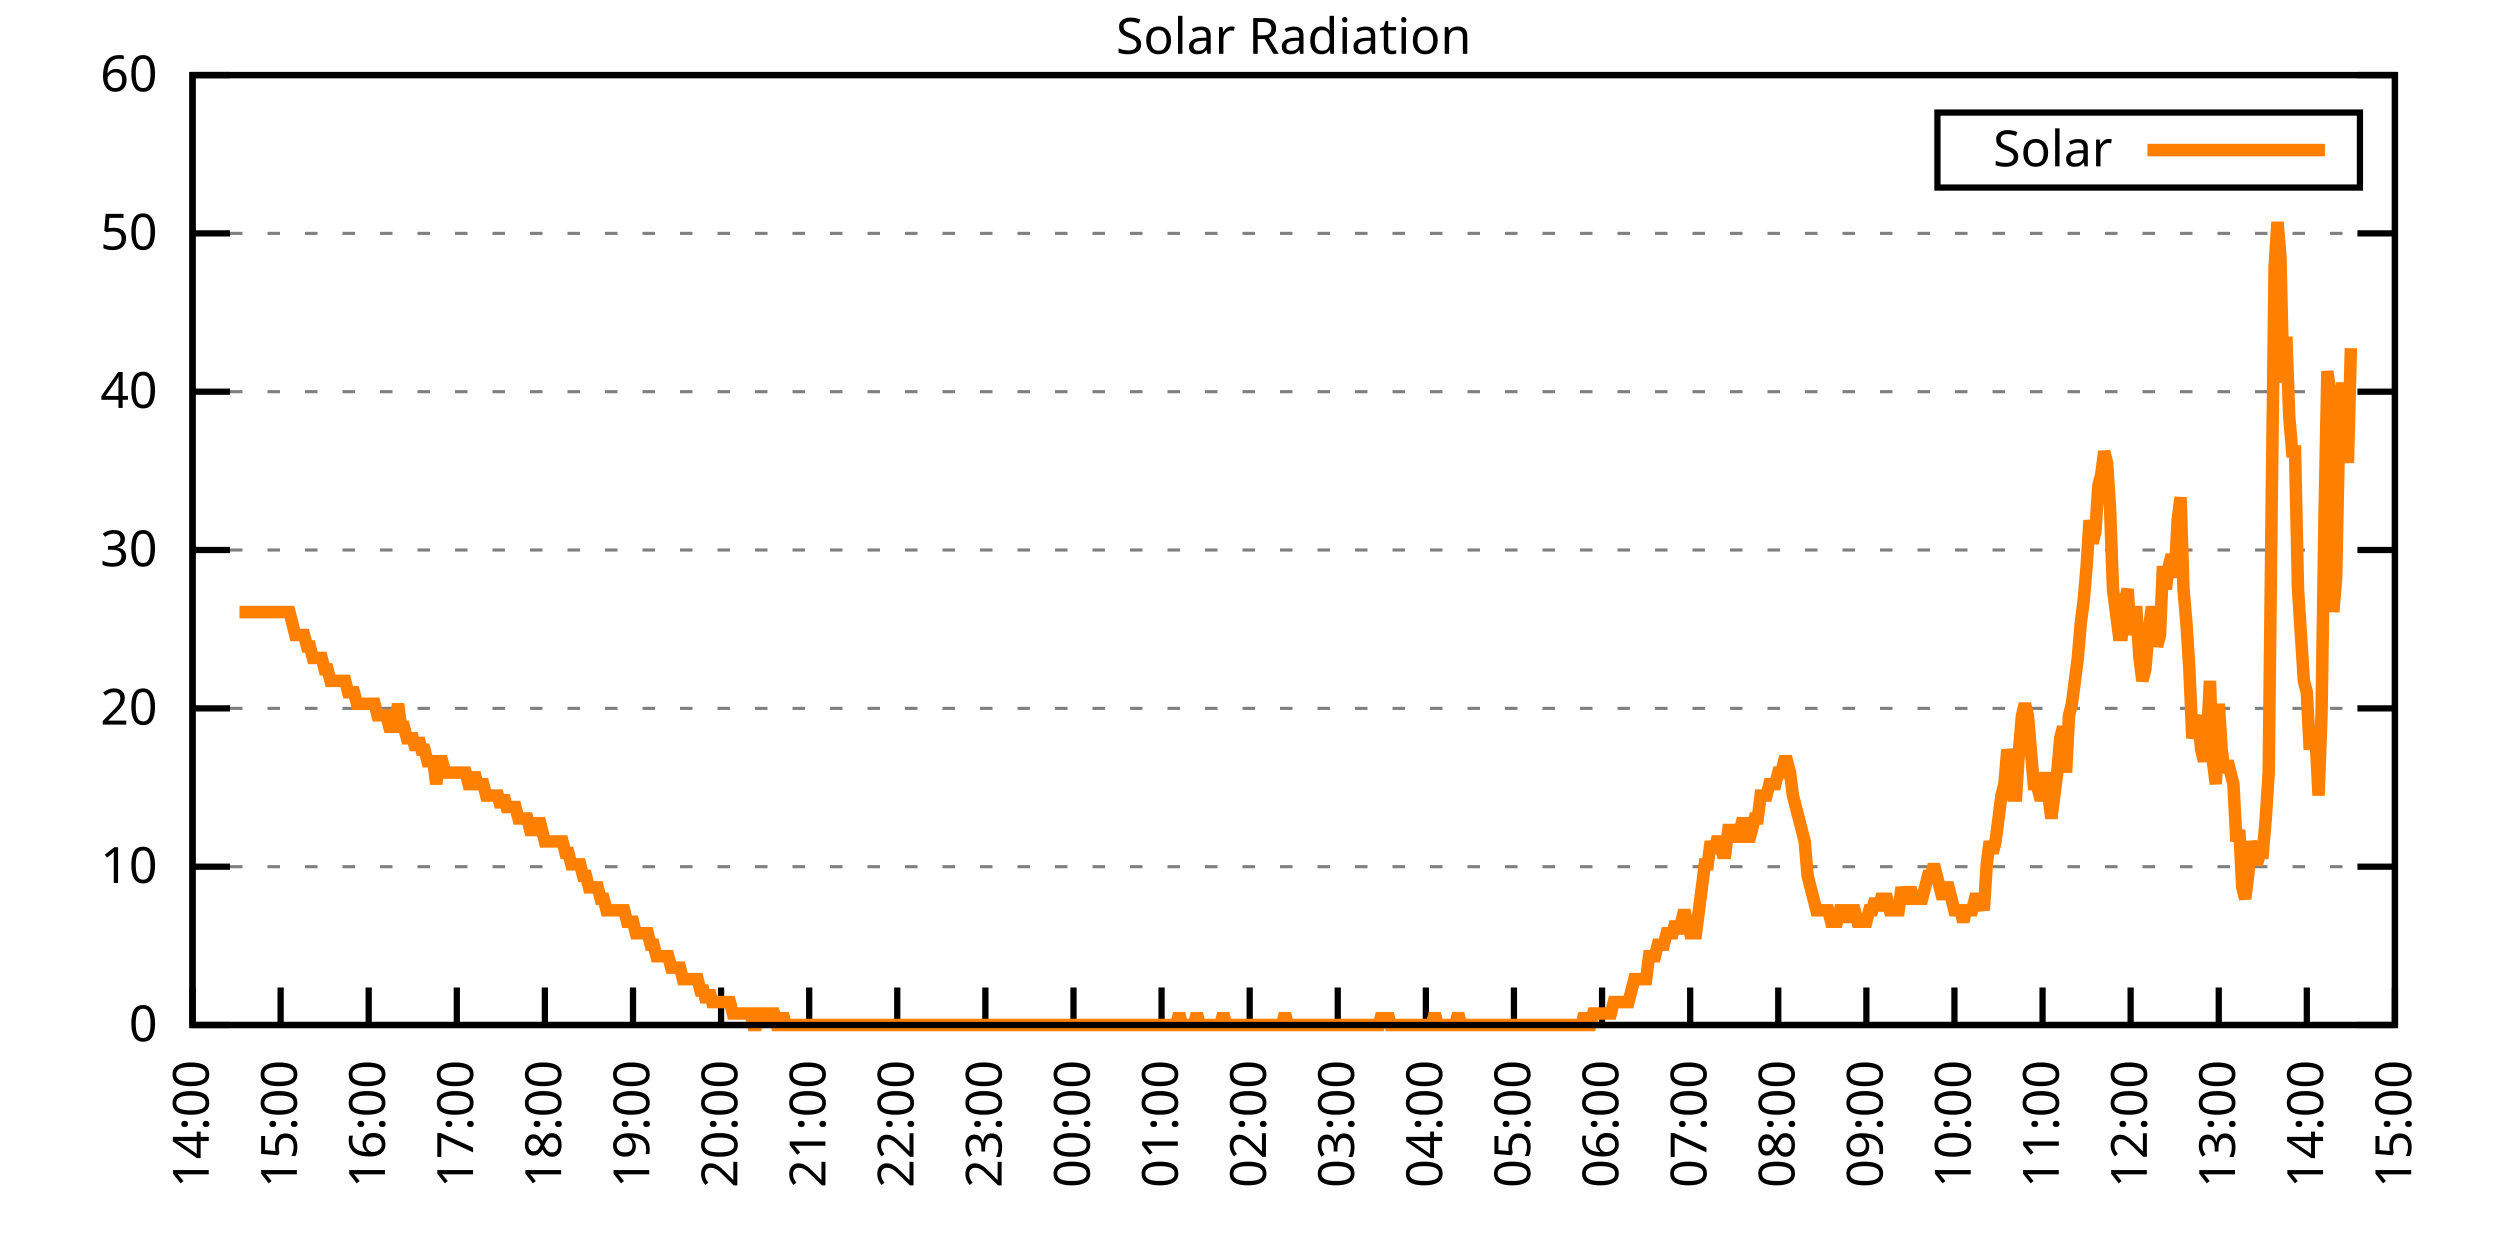
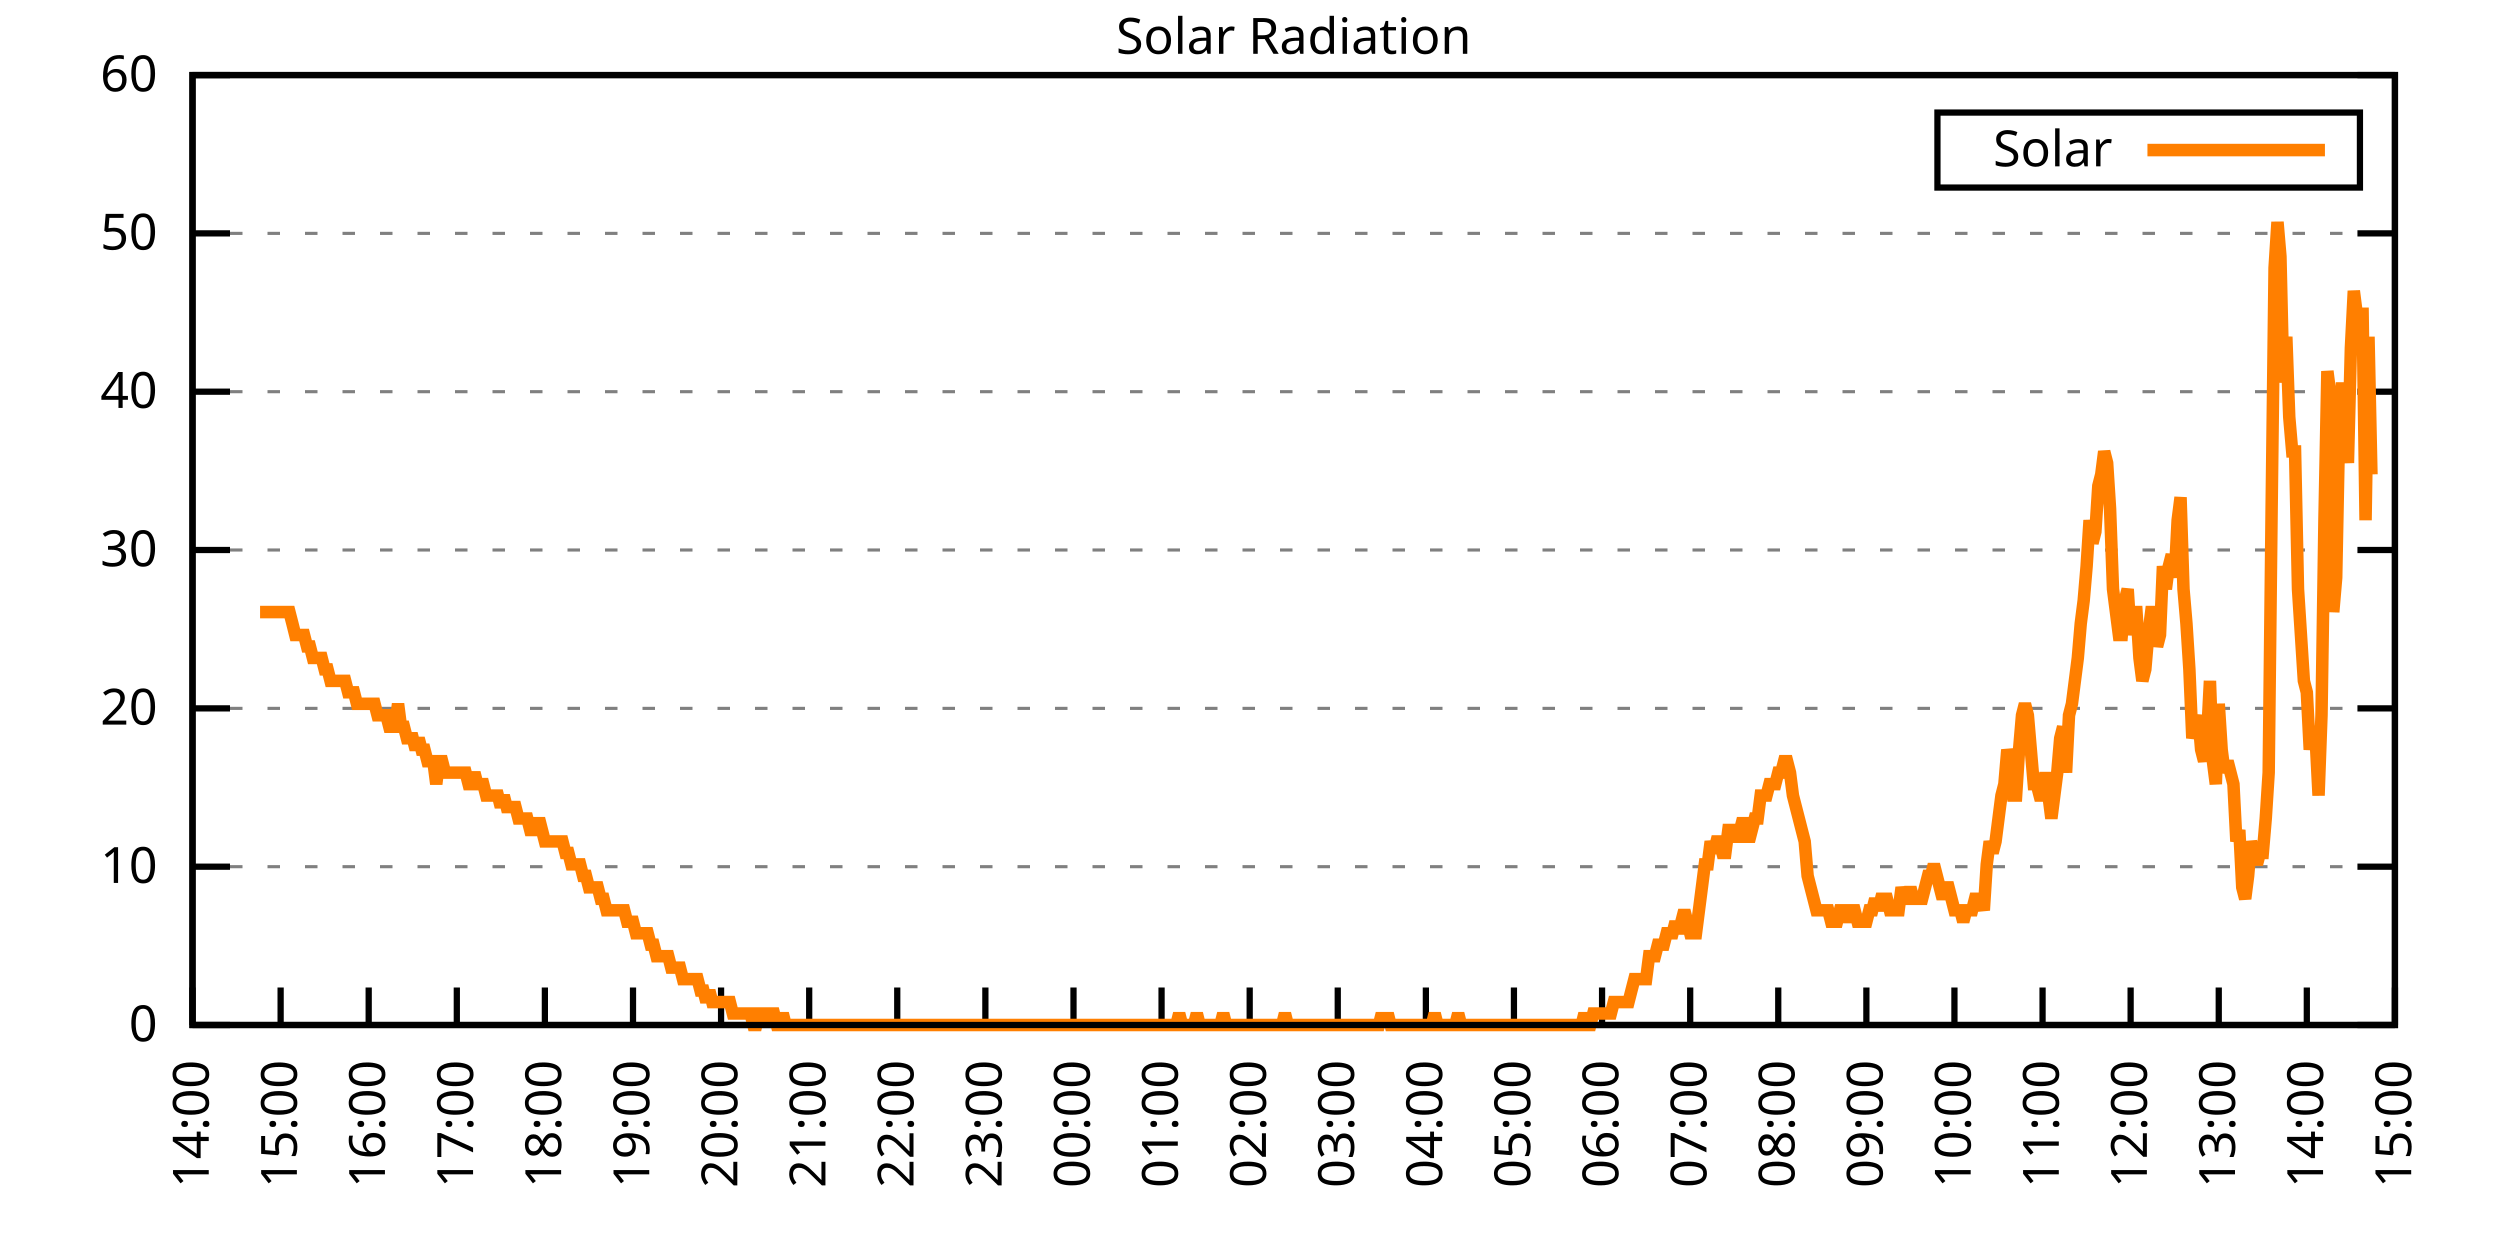
<svg xmlns="http://www.w3.org/2000/svg" xmlns:xlink="http://www.w3.org/1999/xlink" width="400" height="200" viewBox="0 0 400 200">
  <g id="gnuplot_canvas">
    <rect x="0" y="0" width="400" height="200" fill="none" />
    <defs>
      <circle id="gpDot" r="0.5" stroke-width="0.5" stroke="currentColor" />
      <path id="gpPt0" stroke-width="0.333" stroke="currentColor" d="M-1,0 h2 M0,-1 v2" />
      <path id="gpPt1" stroke-width="0.333" stroke="currentColor" d="M-1,-1 L1,1 M1,-1 L-1,1" />
      <path id="gpPt2" stroke-width="0.333" stroke="currentColor" d="M-1,0 L1,0 M0,-1 L0,1 M-1,-1 L1,1 M-1,1 L1,-1" />
      <rect id="gpPt3" stroke-width="0.333" stroke="currentColor" x="-1" y="-1" width="2" height="2" />
      <rect id="gpPt4" stroke-width="0.333" stroke="currentColor" fill="currentColor" x="-1" y="-1" width="2" height="2" />
      <circle id="gpPt5" stroke-width="0.333" stroke="currentColor" cx="0" cy="0" r="1" />
      <use xlink:href="#gpPt5" id="gpPt6" fill="currentColor" stroke="none" />
      <path id="gpPt7" stroke-width="0.333" stroke="currentColor" d="M0,-1.33 L-1.33,0.67 L1.33,0.67 z" />
      <use xlink:href="#gpPt7" id="gpPt8" fill="currentColor" stroke="none" />
      <use xlink:href="#gpPt7" id="gpPt9" stroke="currentColor" transform="rotate(180)" />
      <use xlink:href="#gpPt9" id="gpPt10" fill="currentColor" stroke="none" />
      <use xlink:href="#gpPt3" id="gpPt11" stroke="currentColor" transform="rotate(45)" />
      <use xlink:href="#gpPt11" id="gpPt12" fill="currentColor" stroke="none" />
      <path id="gpPt13" stroke-width="0.333" stroke="currentColor" d="M0,1.330 L1.265,0.411 L0.782,-1.067 L-0.782,-1.076 L-1.265,0.411 z" />
      <use xlink:href="#gpPt13" id="gpPt14" fill="currentColor" stroke="none" />
      <filter id="textbox" filterUnits="objectBoundingBox" x="0" y="0" height="1" width="1">
        <feFlood flood-color="white" flood-opacity="1" result="bgnd" />
        <feComposite in="SourceGraphic" in2="bgnd" operator="atop" />
      </filter>
      <filter id="greybox" filterUnits="objectBoundingBox" x="0" y="0" height="1" width="1">
        <feFlood flood-color="lightgrey" flood-opacity="1" result="grey" />
        <feComposite in="SourceGraphic" in2="grey" operator="atop" />
      </filter>
    </defs>
    <g fill="none" color="white" stroke="currentColor" stroke-width="1.00" stroke-linecap="butt" stroke-linejoin="miter">
</g>
    <g fill="none" color="black" stroke="currentColor" stroke-width="1.00" stroke-linecap="butt" stroke-linejoin="miter">
      <g stroke="none" shape-rendering="crispEdges">
        <polygon fill="rgb(255, 255, 255)" points="30.80,164.00 383.18,164.00 383.18,12.02 30.80,12.02 " />
      </g>
    </g>
    <g fill="none" color="black" stroke="currentColor" stroke-width="1.00" stroke-linecap="butt" stroke-linejoin="miter">
</g>
    <g fill="none" color="black" stroke="black" stroke-width="0.50" stroke-linecap="butt" stroke-linejoin="miter">
</g>
    <g fill="none" color="gray" stroke="currentColor" stroke-width="0.50" stroke-linecap="butt" stroke-linejoin="miter">
      <path stroke="gray" stroke-dasharray="2,4" class="gridline" d="M30.80,164.00 L383.19,164.00  " />
    </g>
    <g fill="none" color="gray" stroke="gray" stroke-width="1.00" stroke-linecap="butt" stroke-linejoin="miter">
</g>
    <g fill="none" color="black" stroke="currentColor" stroke-width="1.00" stroke-linecap="butt" stroke-linejoin="miter">
      <path stroke="black" d="M30.80,164.00 L36.80,164.00 M383.19,164.00 L377.19,164.00  " />
      <g transform="translate(25.20,166.60)" stroke="none" fill="black" font-family="Sans" font-size="8.00" text-anchor="end">
        <text>
          <tspan font-family="Sans"> 0</tspan>
        </text>
      </g>
    </g>
    <g fill="none" color="black" stroke="currentColor" stroke-width="1.00" stroke-linecap="butt" stroke-linejoin="miter">
</g>
    <g fill="none" color="black" stroke="black" stroke-width="0.50" stroke-linecap="butt" stroke-linejoin="miter">
</g>
    <g fill="none" color="gray" stroke="currentColor" stroke-width="0.50" stroke-linecap="butt" stroke-linejoin="miter">
      <path stroke="gray" stroke-dasharray="2,4" class="gridline" d="M30.80,138.67 L383.19,138.67  " />
    </g>
    <g fill="none" color="gray" stroke="gray" stroke-width="1.00" stroke-linecap="butt" stroke-linejoin="miter">
</g>
    <g fill="none" color="black" stroke="currentColor" stroke-width="1.00" stroke-linecap="butt" stroke-linejoin="miter">
      <path stroke="black" d="M30.80,138.67 L36.80,138.67 M383.19,138.67 L377.19,138.67  " />
      <g transform="translate(25.20,141.27)" stroke="none" fill="black" font-family="Sans" font-size="8.00" text-anchor="end">
        <text>
          <tspan font-family="Sans"> 10</tspan>
        </text>
      </g>
    </g>
    <g fill="none" color="black" stroke="currentColor" stroke-width="1.00" stroke-linecap="butt" stroke-linejoin="miter">
</g>
    <g fill="none" color="black" stroke="black" stroke-width="0.50" stroke-linecap="butt" stroke-linejoin="miter">
</g>
    <g fill="none" color="gray" stroke="currentColor" stroke-width="0.50" stroke-linecap="butt" stroke-linejoin="miter">
      <path stroke="gray" stroke-dasharray="2,4" class="gridline" d="M30.80,113.34 L383.19,113.34  " />
    </g>
    <g fill="none" color="gray" stroke="gray" stroke-width="1.00" stroke-linecap="butt" stroke-linejoin="miter">
</g>
    <g fill="none" color="black" stroke="currentColor" stroke-width="1.00" stroke-linecap="butt" stroke-linejoin="miter">
      <path stroke="black" d="M30.80,113.34 L36.80,113.34 M383.19,113.34 L377.19,113.34  " />
      <g transform="translate(25.20,115.94)" stroke="none" fill="black" font-family="Sans" font-size="8.00" text-anchor="end">
        <text>
          <tspan font-family="Sans"> 20</tspan>
        </text>
      </g>
    </g>
    <g fill="none" color="black" stroke="currentColor" stroke-width="1.00" stroke-linecap="butt" stroke-linejoin="miter">
</g>
    <g fill="none" color="black" stroke="black" stroke-width="0.50" stroke-linecap="butt" stroke-linejoin="miter">
</g>
    <g fill="none" color="gray" stroke="currentColor" stroke-width="0.50" stroke-linecap="butt" stroke-linejoin="miter">
      <path stroke="gray" stroke-dasharray="2,4" class="gridline" d="M30.80,88.00 L383.19,88.00  " />
    </g>
    <g fill="none" color="gray" stroke="gray" stroke-width="1.00" stroke-linecap="butt" stroke-linejoin="miter">
</g>
    <g fill="none" color="black" stroke="currentColor" stroke-width="1.00" stroke-linecap="butt" stroke-linejoin="miter">
      <path stroke="black" d="M30.80,88.00 L36.80,88.00 M383.19,88.00 L377.19,88.00  " />
      <g transform="translate(25.20,90.60)" stroke="none" fill="black" font-family="Sans" font-size="8.00" text-anchor="end">
        <text>
          <tspan font-family="Sans"> 30</tspan>
        </text>
      </g>
    </g>
    <g fill="none" color="black" stroke="currentColor" stroke-width="1.00" stroke-linecap="butt" stroke-linejoin="miter">
</g>
    <g fill="none" color="black" stroke="black" stroke-width="0.50" stroke-linecap="butt" stroke-linejoin="miter">
</g>
    <g fill="none" color="gray" stroke="currentColor" stroke-width="0.50" stroke-linecap="butt" stroke-linejoin="miter">
      <path stroke="gray" stroke-dasharray="2,4" class="gridline" d="M30.80,62.67 L383.19,62.67  " />
    </g>
    <g fill="none" color="gray" stroke="gray" stroke-width="1.00" stroke-linecap="butt" stroke-linejoin="miter">
</g>
    <g fill="none" color="black" stroke="currentColor" stroke-width="1.00" stroke-linecap="butt" stroke-linejoin="miter">
      <path stroke="black" d="M30.80,62.67 L36.80,62.67 M383.19,62.67 L377.19,62.67  " />
      <g transform="translate(25.20,65.27)" stroke="none" fill="black" font-family="Sans" font-size="8.00" text-anchor="end">
        <text>
          <tspan font-family="Sans"> 40</tspan>
        </text>
      </g>
    </g>
    <g fill="none" color="black" stroke="currentColor" stroke-width="1.00" stroke-linecap="butt" stroke-linejoin="miter">
</g>
    <g fill="none" color="black" stroke="black" stroke-width="0.50" stroke-linecap="butt" stroke-linejoin="miter">
</g>
    <g fill="none" color="gray" stroke="currentColor" stroke-width="0.50" stroke-linecap="butt" stroke-linejoin="miter">
      <path stroke="gray" stroke-dasharray="2,4" class="gridline" d="M30.80,37.34 L383.19,37.34  " />
    </g>
    <g fill="none" color="gray" stroke="gray" stroke-width="1.00" stroke-linecap="butt" stroke-linejoin="miter">
</g>
    <g fill="none" color="black" stroke="currentColor" stroke-width="1.00" stroke-linecap="butt" stroke-linejoin="miter">
      <path stroke="black" d="M30.80,37.34 L36.80,37.34 M383.19,37.34 L377.19,37.34  " />
      <g transform="translate(25.20,39.94)" stroke="none" fill="black" font-family="Sans" font-size="8.00" text-anchor="end">
        <text>
          <tspan font-family="Sans"> 50</tspan>
        </text>
      </g>
    </g>
    <g fill="none" color="black" stroke="currentColor" stroke-width="1.00" stroke-linecap="butt" stroke-linejoin="miter">
</g>
    <g fill="none" color="black" stroke="black" stroke-width="0.50" stroke-linecap="butt" stroke-linejoin="miter">
</g>
    <g fill="none" color="gray" stroke="currentColor" stroke-width="0.50" stroke-linecap="butt" stroke-linejoin="miter">
      <path stroke="gray" stroke-dasharray="2,4" class="gridline" d="M30.80,12.01 L383.19,12.01  " />
    </g>
    <g fill="none" color="gray" stroke="gray" stroke-width="1.00" stroke-linecap="butt" stroke-linejoin="miter">
</g>
    <g fill="none" color="black" stroke="currentColor" stroke-width="1.00" stroke-linecap="butt" stroke-linejoin="miter">
      <path stroke="black" d="M30.80,12.01 L36.80,12.01 M383.19,12.01 L377.19,12.01  " />
      <g transform="translate(25.20,14.61)" stroke="none" fill="black" font-family="Sans" font-size="8.00" text-anchor="end">
        <text>
          <tspan font-family="Sans"> 60</tspan>
        </text>
      </g>
    </g>
    <g fill="none" color="black" stroke="currentColor" stroke-width="1.00" stroke-linecap="butt" stroke-linejoin="miter">
      <path stroke="black" d="M30.80,164.00 L30.80,158.00  " />
      <g transform="translate(33.40,169.60) rotate(270.00)" stroke="none" fill="black" font-family="Sans" font-size="8.00" text-anchor="end">
        <text>
          <tspan font-family="Sans">14:00</tspan>
        </text>
      </g>
    </g>
    <g fill="none" color="black" stroke="currentColor" stroke-width="1.00" stroke-linecap="butt" stroke-linejoin="miter">
      <path stroke="black" d="M44.90,164.00 L44.90,158.00  " />
      <g transform="translate(47.50,169.60) rotate(270.00)" stroke="none" fill="black" font-family="Sans" font-size="8.00" text-anchor="end">
        <text>
          <tspan font-family="Sans">15:00</tspan>
        </text>
      </g>
    </g>
    <g fill="none" color="black" stroke="currentColor" stroke-width="1.00" stroke-linecap="butt" stroke-linejoin="miter">
      <path stroke="black" d="M58.99,164.00 L58.99,158.00  " />
      <g transform="translate(61.59,169.60) rotate(270.00)" stroke="none" fill="black" font-family="Sans" font-size="8.00" text-anchor="end">
        <text>
          <tspan font-family="Sans">16:00</tspan>
        </text>
      </g>
    </g>
    <g fill="none" color="black" stroke="currentColor" stroke-width="1.00" stroke-linecap="butt" stroke-linejoin="miter">
      <path stroke="black" d="M73.09,164.00 L73.09,158.00  " />
      <g transform="translate(75.69,169.60) rotate(270.00)" stroke="none" fill="black" font-family="Sans" font-size="8.00" text-anchor="end">
        <text>
          <tspan font-family="Sans">17:00</tspan>
        </text>
      </g>
    </g>
    <g fill="none" color="black" stroke="currentColor" stroke-width="1.00" stroke-linecap="butt" stroke-linejoin="miter">
      <path stroke="black" d="M87.18,164.00 L87.18,158.00  " />
      <g transform="translate(89.78,169.60) rotate(270.00)" stroke="none" fill="black" font-family="Sans" font-size="8.00" text-anchor="end">
        <text>
          <tspan font-family="Sans">18:00</tspan>
        </text>
      </g>
    </g>
    <g fill="none" color="black" stroke="currentColor" stroke-width="1.00" stroke-linecap="butt" stroke-linejoin="miter">
      <path stroke="black" d="M101.28,164.00 L101.28,158.00  " />
      <g transform="translate(103.88,169.60) rotate(270.00)" stroke="none" fill="black" font-family="Sans" font-size="8.00" text-anchor="end">
        <text>
          <tspan font-family="Sans">19:00</tspan>
        </text>
      </g>
    </g>
    <g fill="none" color="black" stroke="currentColor" stroke-width="1.00" stroke-linecap="butt" stroke-linejoin="miter">
      <path stroke="black" d="M115.37,164.00 L115.37,158.00  " />
      <g transform="translate(117.97,169.60) rotate(270.00)" stroke="none" fill="black" font-family="Sans" font-size="8.00" text-anchor="end">
        <text>
          <tspan font-family="Sans">20:00</tspan>
        </text>
      </g>
    </g>
    <g fill="none" color="black" stroke="currentColor" stroke-width="1.00" stroke-linecap="butt" stroke-linejoin="miter">
      <path stroke="black" d="M129.47,164.00 L129.47,158.00  " />
      <g transform="translate(132.07,169.60) rotate(270.00)" stroke="none" fill="black" font-family="Sans" font-size="8.00" text-anchor="end">
        <text>
          <tspan font-family="Sans">21:00</tspan>
        </text>
      </g>
    </g>
    <g fill="none" color="black" stroke="currentColor" stroke-width="1.00" stroke-linecap="butt" stroke-linejoin="miter">
      <path stroke="black" d="M143.56,164.00 L143.56,158.00  " />
      <g transform="translate(146.16,169.60) rotate(270.00)" stroke="none" fill="black" font-family="Sans" font-size="8.00" text-anchor="end">
        <text>
          <tspan font-family="Sans">22:00</tspan>
        </text>
      </g>
    </g>
    <g fill="none" color="black" stroke="currentColor" stroke-width="1.00" stroke-linecap="butt" stroke-linejoin="miter">
      <path stroke="black" d="M157.66,164.00 L157.66,158.00  " />
      <g transform="translate(160.26,169.60) rotate(270.00)" stroke="none" fill="black" font-family="Sans" font-size="8.00" text-anchor="end">
        <text>
          <tspan font-family="Sans">23:00</tspan>
        </text>
      </g>
    </g>
    <g fill="none" color="black" stroke="currentColor" stroke-width="1.00" stroke-linecap="butt" stroke-linejoin="miter">
      <path stroke="black" d="M171.76,164.00 L171.76,158.00  " />
      <g transform="translate(174.36,169.60) rotate(270.00)" stroke="none" fill="black" font-family="Sans" font-size="8.00" text-anchor="end">
        <text>
          <tspan font-family="Sans">00:00</tspan>
        </text>
      </g>
    </g>
    <g fill="none" color="black" stroke="currentColor" stroke-width="1.00" stroke-linecap="butt" stroke-linejoin="miter">
      <path stroke="black" d="M185.85,164.00 L185.85,158.00  " />
      <g transform="translate(188.45,169.60) rotate(270.00)" stroke="none" fill="black" font-family="Sans" font-size="8.00" text-anchor="end">
        <text>
          <tspan font-family="Sans">01:00</tspan>
        </text>
      </g>
    </g>
    <g fill="none" color="black" stroke="currentColor" stroke-width="1.00" stroke-linecap="butt" stroke-linejoin="miter">
      <path stroke="black" d="M199.95,164.00 L199.95,158.00  " />
      <g transform="translate(202.55,169.60) rotate(270.00)" stroke="none" fill="black" font-family="Sans" font-size="8.00" text-anchor="end">
        <text>
          <tspan font-family="Sans">02:00</tspan>
        </text>
      </g>
    </g>
    <g fill="none" color="black" stroke="currentColor" stroke-width="1.00" stroke-linecap="butt" stroke-linejoin="miter">
      <path stroke="black" d="M214.04,164.00 L214.04,158.00  " />
      <g transform="translate(216.64,169.60) rotate(270.00)" stroke="none" fill="black" font-family="Sans" font-size="8.00" text-anchor="end">
        <text>
          <tspan font-family="Sans">03:00</tspan>
        </text>
      </g>
    </g>
    <g fill="none" color="black" stroke="currentColor" stroke-width="1.00" stroke-linecap="butt" stroke-linejoin="miter">
      <path stroke="black" d="M228.14,164.00 L228.14,158.00  " />
      <g transform="translate(230.74,169.60) rotate(270.00)" stroke="none" fill="black" font-family="Sans" font-size="8.00" text-anchor="end">
        <text>
          <tspan font-family="Sans">04:00</tspan>
        </text>
      </g>
    </g>
    <g fill="none" color="black" stroke="currentColor" stroke-width="1.00" stroke-linecap="butt" stroke-linejoin="miter">
      <path stroke="black" d="M242.23,164.00 L242.23,158.00  " />
      <g transform="translate(244.83,169.60) rotate(270.00)" stroke="none" fill="black" font-family="Sans" font-size="8.00" text-anchor="end">
        <text>
          <tspan font-family="Sans">05:00</tspan>
        </text>
      </g>
    </g>
    <g fill="none" color="black" stroke="currentColor" stroke-width="1.00" stroke-linecap="butt" stroke-linejoin="miter">
      <path stroke="black" d="M256.33,164.00 L256.33,158.00  " />
      <g transform="translate(258.93,169.60) rotate(270.00)" stroke="none" fill="black" font-family="Sans" font-size="8.00" text-anchor="end">
        <text>
          <tspan font-family="Sans">06:00</tspan>
        </text>
      </g>
    </g>
    <g fill="none" color="black" stroke="currentColor" stroke-width="1.00" stroke-linecap="butt" stroke-linejoin="miter">
      <path stroke="black" d="M270.43,164.00 L270.43,158.00  " />
      <g transform="translate(273.03,169.60) rotate(270.00)" stroke="none" fill="black" font-family="Sans" font-size="8.00" text-anchor="end">
        <text>
          <tspan font-family="Sans">07:00</tspan>
        </text>
      </g>
    </g>
    <g fill="none" color="black" stroke="currentColor" stroke-width="1.00" stroke-linecap="butt" stroke-linejoin="miter">
      <path stroke="black" d="M284.52,164.00 L284.52,158.00  " />
      <g transform="translate(287.12,169.60) rotate(270.00)" stroke="none" fill="black" font-family="Sans" font-size="8.00" text-anchor="end">
        <text>
          <tspan font-family="Sans">08:00</tspan>
        </text>
      </g>
    </g>
    <g fill="none" color="black" stroke="currentColor" stroke-width="1.00" stroke-linecap="butt" stroke-linejoin="miter">
      <path stroke="black" d="M298.62,164.00 L298.62,158.00  " />
      <g transform="translate(301.22,169.60) rotate(270.00)" stroke="none" fill="black" font-family="Sans" font-size="8.00" text-anchor="end">
        <text>
          <tspan font-family="Sans">09:00</tspan>
        </text>
      </g>
    </g>
    <g fill="none" color="black" stroke="currentColor" stroke-width="1.00" stroke-linecap="butt" stroke-linejoin="miter">
      <path stroke="black" d="M312.71,164.00 L312.71,158.00  " />
      <g transform="translate(315.31,169.60) rotate(270.00)" stroke="none" fill="black" font-family="Sans" font-size="8.00" text-anchor="end">
        <text>
          <tspan font-family="Sans">10:00</tspan>
        </text>
      </g>
    </g>
    <g fill="none" color="black" stroke="currentColor" stroke-width="1.00" stroke-linecap="butt" stroke-linejoin="miter">
      <path stroke="black" d="M326.81,164.00 L326.81,158.00  " />
      <g transform="translate(329.41,169.60) rotate(270.00)" stroke="none" fill="black" font-family="Sans" font-size="8.00" text-anchor="end">
        <text>
          <tspan font-family="Sans">11:00</tspan>
        </text>
      </g>
    </g>
    <g fill="none" color="black" stroke="currentColor" stroke-width="1.00" stroke-linecap="butt" stroke-linejoin="miter">
      <path stroke="black" d="M340.90,164.00 L340.90,158.00  " />
      <g transform="translate(343.50,169.60) rotate(270.00)" stroke="none" fill="black" font-family="Sans" font-size="8.00" text-anchor="end">
        <text>
          <tspan font-family="Sans">12:00</tspan>
        </text>
      </g>
    </g>
    <g fill="none" color="black" stroke="currentColor" stroke-width="1.00" stroke-linecap="butt" stroke-linejoin="miter">
      <path stroke="black" d="M355.00,164.00 L355.00,158.00  " />
      <g transform="translate(357.60,169.60) rotate(270.00)" stroke="none" fill="black" font-family="Sans" font-size="8.00" text-anchor="end">
        <text>
          <tspan font-family="Sans">13:00</tspan>
        </text>
      </g>
    </g>
    <g fill="none" color="black" stroke="currentColor" stroke-width="1.00" stroke-linecap="butt" stroke-linejoin="miter">
      <path stroke="black" d="M369.09,164.00 L369.09,158.00  " />
      <g transform="translate(371.69,169.60) rotate(270.00)" stroke="none" fill="black" font-family="Sans" font-size="8.00" text-anchor="end">
        <text>
          <tspan font-family="Sans">14:00</tspan>
        </text>
      </g>
    </g>
    <g fill="none" color="black" stroke="currentColor" stroke-width="1.00" stroke-linecap="butt" stroke-linejoin="miter">
      <path stroke="black" d="M383.19,164.00 L383.19,158.00  " />
      <g transform="translate(385.79,169.60) rotate(270.00)" stroke="none" fill="black" font-family="Sans" font-size="8.00" text-anchor="end">
        <text>
          <tspan font-family="Sans">15:00</tspan>
        </text>
      </g>
    </g>
    <g fill="none" color="black" stroke="currentColor" stroke-width="1.00" stroke-linecap="butt" stroke-linejoin="miter">
</g>
    <g fill="none" color="black" stroke="currentColor" stroke-width="1.00" stroke-linecap="butt" stroke-linejoin="miter">
      <path stroke="black" d="M30.80,12.01 L30.80,164.00 L383.19,164.00 L383.19,12.01 L30.80,12.01 Z  " />
    </g>
    <g fill="none" color="black" stroke="currentColor" stroke-width="1.00" stroke-linecap="butt" stroke-linejoin="miter">
</g>
    <g fill="none" color="black" stroke="currentColor" stroke-width="1.00" stroke-linecap="butt" stroke-linejoin="miter">
      <path stroke="black" d="M309.99,30.01 L309.99,18.01 L377.59,18.01 L377.59,30.01 L309.99,30.01 Z  " />
    </g>
    <g id="Solar_Radiation_plot_1">
      <g fill="none" color="white" stroke="black" stroke-width="2.00" stroke-linecap="butt" stroke-linejoin="miter">
</g>
      <g fill="none" color="black" stroke="currentColor" stroke-width="2.00" stroke-linecap="butt" stroke-linejoin="miter">
        <g transform="translate(337.99,26.61)" stroke="none" fill="black" font-family="Sans" font-size="8.00" text-anchor="end">
          <text>
            <tspan font-family="Sans">Solar</tspan>
          </text>
        </g>
      </g>
      <g fill="none" color="black" stroke="currentColor" stroke-width="2.00" stroke-linecap="butt" stroke-linejoin="miter">
-         <path stroke="rgb(255, 127,   0)" d="M343.59,24.01 L371.99,24.01 M38.32,97.93 L38.79,97.93 L39.26,97.93 L39.73,97.93 L40.20,97.93 L40.67,97.93   L41.14,97.93 L41.61,97.93 L42.08,97.93 L42.55,97.93 L43.02,97.93 L43.49,97.93 L43.96,97.93 L44.43,97.93   L44.90,97.93 L45.37,97.93 L45.84,97.93 L46.31,97.93 L46.78,99.76 L47.24,101.60 L47.71,101.60 L48.18,101.60   L48.65,101.60 L49.12,103.43 L49.59,103.43 L50.06,105.27 L50.53,105.27 L51.00,105.27 L51.47,105.27 L51.94,107.10   L52.41,107.10 L52.88,108.94 L53.35,108.94 L53.82,108.94 L54.29,108.94 L54.76,108.94 L55.23,108.94 L55.70,110.77   L56.17,110.77 L56.64,110.77 L57.11,112.61 L57.58,112.61 L58.05,112.61 L58.52,112.61 L58.99,112.61 L59.46,112.61   L59.93,112.61 L60.40,114.44 L60.87,114.44 L61.34,114.44 L61.81,114.44 L62.28,116.28 L62.75,116.28 L63.22,116.28   L63.69,112.61 L64.16,116.28 L64.63,116.28 L65.10,118.12 L65.57,118.12 L66.04,118.12 L66.51,119.95 L66.98,118.12   L67.45,119.95 L67.92,119.95 L68.39,121.79 L68.86,121.79 L69.33,121.79 L69.80,125.46 L70.27,121.79 L70.74,121.79   L71.21,123.62 L71.68,123.62 L72.15,123.62 L72.62,123.62 L73.09,123.62 L73.56,123.62 L74.03,123.62 L74.50,123.62   L74.97,125.46 L75.44,125.46 L75.91,123.62 L76.38,125.46 L76.85,125.46 L77.32,125.46 L77.79,127.29 L78.26,127.29   L78.73,127.29 L79.19,127.29 L79.66,127.29 L80.13,129.13 L80.60,127.29 L81.07,129.13 L81.54,129.13 L82.01,129.13   L82.48,129.13 L82.95,130.96 L83.42,130.96 L83.89,130.96 L84.36,130.96 L84.83,132.80 L85.30,132.80 L85.77,132.80   L86.24,130.96 L86.71,132.80 L87.18,134.63 L87.65,134.63 L88.12,134.63 L88.59,134.63 L89.06,134.63 L89.53,134.63   L90.00,134.63 L90.47,136.47 L90.94,136.47 L91.41,138.30 L91.88,138.30 L92.35,138.30 L92.82,138.30 L93.29,140.14   L93.76,140.14 L94.23,141.98 L94.70,141.98 L95.17,141.98 L95.64,141.98 L96.11,143.81 L96.58,143.81 L97.05,145.65   L97.52,145.65 L97.99,145.65 L98.46,145.65 L98.93,145.65 L99.40,145.65 L99.87,145.65 L100.34,147.48 L100.81,147.48   L101.28,147.48 L101.75,149.32 L102.22,149.32 L102.69,149.32 L103.16,149.32 L103.63,149.32 L104.10,151.15 L104.57,151.15   L105.04,152.99 L105.51,152.99 L105.98,152.99 L106.45,152.99 L106.92,152.99 L107.39,154.82 L107.86,154.82 L108.33,154.82   L108.80,154.82 L109.27,156.66 L109.74,156.66 L110.21,156.66 L110.68,156.66 L111.14,156.66 L111.61,156.66 L112.08,158.49   L112.55,158.49 L113.02,160.33 L113.49,158.49 L113.96,160.33 L114.43,160.33 L114.90,160.33 L115.37,160.33 L115.84,160.33   L116.31,160.33 L116.78,160.33 L117.25,162.16 L117.72,162.16 L118.19,162.16 L118.66,162.16 L119.13,162.16 L119.60,162.16   L120.07,162.16 L120.54,164.00 L121.01,164.00 L121.48,162.16 L121.95,162.16 L122.42,162.16 L122.89,164.00 L123.36,162.16   L123.83,162.16 L124.30,164.00 L124.77,164.00 L125.24,162.16 L125.71,164.00 L126.18,164.00 L126.65,164.00 L127.12,164.00   L127.59,164.00 L128.06,164.00 L128.53,164.00 L129.00,164.00 L129.47,164.00 L129.94,164.00 L130.41,164.00 L130.88,164.00   L131.35,164.00 L131.82,164.00 L132.29,164.00 L132.76,164.00 L133.23,164.00 L133.70,164.00 L134.17,164.00 L134.64,164.00   L135.11,164.00 L135.58,164.00 L136.05,164.00 L136.52,164.00 L136.99,164.00 L137.46,164.00 L137.93,164.00 L138.40,164.00   L138.87,164.00 L139.34,164.00 L139.81,164.00 L140.28,164.00 L140.75,164.00 L141.22,164.00 L141.69,164.00 L142.16,164.00   L142.63,164.00 L143.09,164.00 L143.56,164.00 L144.03,164.00 L144.50,164.00 L144.97,164.00 L145.44,164.00 L145.91,164.00   L146.38,164.00 L146.85,164.00 L147.32,164.00 L147.79,164.00 L148.26,164.00 L148.73,164.00 L149.20,164.00 L149.67,164.00   L150.14,164.00 L150.61,164.00 L151.08,164.00 L151.55,164.00 L152.02,164.00 L152.49,164.00 L152.96,164.00 L153.43,164.00   L153.90,164.00 L154.37,164.00 L154.84,164.00 L155.31,164.00 L155.78,164.00 L156.25,164.00 L156.72,164.00 L157.19,164.00   L157.66,164.00 L158.13,164.00 L158.60,164.00 L159.07,164.00 L159.54,164.00 L160.01,164.00 L160.48,164.00 L160.95,164.00   L161.42,164.00 L161.89,164.00 L162.36,164.00 L162.83,164.00 L163.30,164.00 L163.77,164.00 L164.24,164.00 L164.71,164.00   L165.18,164.00 L165.65,164.00 L166.12,164.00 L166.59,164.00 L167.06,164.00 L167.53,164.00 L168.00,164.00 L168.47,164.00   L168.94,164.00 L169.41,164.00 L169.88,164.00 L170.35,164.00 L170.82,164.00 L171.29,164.00 L171.76,164.00 L172.23,164.00   L172.70,164.00 L173.17,164.00 L173.64,164.00 L174.11,164.00 L174.58,164.00 L175.04,164.00 L175.51,164.00 L175.98,164.00   L176.45,164.00 L176.92,164.00 L177.39,164.00 L177.86,164.00 L178.33,164.00 L178.80,164.00 L179.27,164.00 L179.74,164.00   L180.21,164.00 L180.68,164.00 L181.15,164.00 L181.62,164.00 L182.09,164.00 L182.56,164.00 L183.03,164.00 L183.50,164.00   L183.97,164.00 L184.44,164.00 L184.91,164.00 L185.38,164.00 L185.85,164.00 L186.32,164.00 L186.79,164.00 L187.26,164.00   L187.73,164.00 L188.20,164.00 L188.67,162.16 L189.14,164.00 L189.61,164.00 L190.08,164.00 L190.55,164.00 L191.02,164.00   L191.49,162.16 L191.96,164.00 L192.43,164.00 L192.90,164.00 L193.37,164.00 L193.84,164.00 L194.31,164.00 L194.78,164.00   L195.25,164.00 L195.72,162.16 L196.19,164.00 L196.66,164.00 L197.13,164.00 L197.60,164.00 L198.07,164.00 L198.54,164.00   L199.01,164.00 L199.48,164.00 L199.95,164.00 L200.42,164.00 L200.89,164.00 L201.36,164.00 L201.83,164.00 L202.30,164.00   L202.77,164.00 L203.24,164.00 L203.71,164.00 L204.18,164.00 L204.65,164.00 L205.12,164.00 L205.59,162.16 L206.06,164.00   L206.53,164.00 L207.00,164.00 L207.46,164.00 L207.93,164.00 L208.40,164.00 L208.87,164.00 L209.34,164.00 L209.81,164.00   L210.28,164.00 L210.75,164.00 L211.22,164.00 L211.69,164.00 L212.16,164.00 L212.63,164.00 L213.10,164.00 L213.57,164.00   L214.04,164.00 L214.51,164.00 L214.98,164.00 L215.45,164.00 L215.92,164.00 L216.39,164.00 L216.86,164.00 L217.33,164.00   L217.80,164.00 L218.27,164.00 L218.74,164.00 L219.21,164.00 L219.68,164.00 L220.15,164.00 L220.62,164.00 L221.09,162.16   L221.56,164.00 L222.03,162.16 L222.50,164.00 L222.97,164.00 L223.44,164.00 L223.91,164.00 L224.38,164.00 L224.85,164.00   L225.32,164.00 L225.79,164.00 L226.26,164.00 L226.73,164.00 L227.20,164.00 L227.67,164.00 L228.14,164.00 L228.61,164.00   L229.08,164.00 L229.55,162.16 L230.02,164.00 L230.49,164.00 L230.96,164.00 L231.43,164.00 L231.90,164.00 L232.37,164.00   L232.84,164.00 L233.31,162.16 L233.78,164.00 L234.25,164.00 L234.72,164.00 L235.19,164.00 L235.66,164.00 L236.13,164.00   L236.60,164.00 L237.07,164.00 L237.54,164.00 L238.01,164.00 L238.48,164.00 L238.95,164.00 L239.41,164.00 L239.88,164.00   L240.35,164.00 L240.82,164.00 L241.29,164.00 L241.76,164.00 L242.23,164.00 L242.70,164.00 L243.17,164.00 L243.64,164.00   L244.11,164.00 L244.58,164.00 L245.05,164.00 L245.52,164.00 L245.99,164.00 L246.46,164.00 L246.93,164.00 L247.40,164.00   L247.87,164.00 L248.34,164.00 L248.81,164.00 L249.28,164.00 L249.75,164.00 L250.22,164.00 L250.69,164.00 L251.16,164.00   L251.63,164.00 L252.10,164.00 L252.57,164.00 L253.04,164.00 L253.51,162.16 L253.98,164.00 L254.45,164.00 L254.92,162.16   L255.39,162.16 L255.86,162.16 L256.33,162.16 L256.80,162.16 L257.27,162.16 L257.74,162.16 L258.21,160.33 L258.68,160.33   L259.15,160.33 L259.62,160.33 L260.09,160.33 L260.56,160.33 L261.03,158.49 L261.50,156.66 L261.97,156.66 L262.44,156.66   L262.91,156.66 L263.38,156.66 L263.85,152.99 L264.32,152.99 L264.79,152.99 L265.26,151.15 L265.73,151.15 L266.20,151.15   L266.67,149.32 L267.14,149.32 L267.61,149.32 L268.08,147.48 L268.55,149.32 L269.02,147.48 L269.49,145.65 L269.96,147.48   L270.43,149.32 L270.90,149.32 L271.36,149.32 L271.83,145.65 L272.30,141.98 L272.77,138.30 L273.24,138.30 L273.71,134.63   L274.18,136.47 L274.65,134.63 L275.12,134.63 L275.59,136.47 L276.06,136.47 L276.53,132.80 L277.00,132.80 L277.47,132.80   L277.94,134.63 L278.41,132.80 L278.88,130.96 L279.35,132.80 L279.82,134.63 L280.29,132.80 L280.76,130.96 L281.23,130.96   L281.70,127.29 L282.17,127.29 L282.64,127.29 L283.11,125.46 L283.58,125.46 L284.05,125.46 L284.52,123.62 L284.99,123.62   L285.46,121.79 L285.93,121.79 L286.40,123.62 L286.87,127.29 L287.34,129.13 L287.81,130.96 L288.28,132.80 L288.75,134.63   L289.22,140.14 L289.69,141.98 L290.16,143.81 L290.63,145.65 L291.10,145.65 L291.57,145.65 L292.04,145.65 L292.51,145.65   L292.98,147.48 L293.45,147.48 L293.92,147.48 L294.39,145.65 L294.86,145.65 L295.33,147.48 L295.80,145.65 L296.27,145.65   L296.74,145.65 L297.21,147.48 L297.68,147.48 L298.15,147.48 L298.62,147.48 L299.09,145.65 L299.56,145.65 L300.03,143.81   L300.50,145.65 L300.97,143.81 L301.44,143.81 L301.91,143.81 L302.38,145.65 L302.85,145.65 L303.31,145.65 L303.78,145.65   L304.25,141.98 L304.72,143.81 L305.19,143.81 L305.66,141.98 L306.13,143.81 L306.60,143.81 L307.07,143.81 L307.54,143.81   L308.01,141.98 L308.48,140.14 L308.95,140.14 L309.42,138.30 L309.89,140.14 L310.36,141.98 L310.83,143.81 L311.30,141.98   L311.77,141.98 L312.24,143.81 L312.71,145.65 L313.18,145.65 L313.65,145.65 L314.12,147.48 L314.59,145.65 L315.06,145.65   L315.53,145.65 L316.00,143.81 L316.47,143.81 L316.94,143.81 L317.41,145.65 L317.88,138.30 L318.35,134.63 L318.82,136.47   L319.29,134.63 L319.76,130.96 L320.23,127.29 L320.70,125.46 L321.17,119.95 L321.64,121.79 L322.11,127.29 L322.58,127.29   L323.05,119.95 L323.52,114.44 L323.99,112.61 L324.46,114.44 L324.93,119.95 L325.40,125.46 L325.87,125.46 L326.34,127.29   L326.81,127.29 L327.28,123.62 L327.75,127.29 L328.22,130.96 L328.69,127.29 L329.16,123.62 L329.63,118.12 L330.10,116.28   L330.57,123.62 L331.04,114.44 L331.51,112.61 L331.98,108.94 L332.45,105.27 L332.92,99.76 L333.39,96.09 L333.86,90.59   L334.33,83.24 L334.80,86.91 L335.26,85.08 L335.73,77.74 L336.20,75.90 L336.67,72.23 L337.14,74.07 L337.61,81.41   L338.08,94.26 L338.55,97.93 L339.02,101.60 L339.49,101.60 L339.96,96.09 L340.43,94.26 L340.90,101.60 L341.37,97.93   L341.84,97.93 L342.31,105.27 L342.78,108.94 L343.25,107.10 L343.72,101.60 L344.19,97.93 L344.66,97.93 L345.13,103.43   L345.60,101.60 L346.07,90.59 L346.54,94.26 L347.01,90.59 L347.48,88.75 L347.95,92.42 L348.42,83.24 L348.89,79.57   L349.36,94.26 L349.83,99.76 L350.30,107.10 L350.77,118.12 L351.24,116.28 L351.71,114.44 L352.18,119.95 L352.65,121.79   L353.12,118.12 L353.59,108.94 L354.06,121.79 L354.53,125.46 L355.00,112.61 L355.47,119.95 L355.94,123.62 L356.41,121.79   L356.88,123.62 L357.35,125.46 L357.82,134.63 L358.29,132.80 L358.76,141.98 L359.23,143.81 L359.70,140.14 L360.17,134.63   L360.64,136.47 L361.11,138.30 L361.58,136.47 L362.05,136.47 L362.52,130.96 L362.99,123.62 L363.46,81.41 L363.93,42.87   L364.40,35.52 L364.87,41.03 L365.34,61.22 L365.81,53.88 L366.28,66.73 L366.75,72.23 L367.21,72.23 L367.68,94.26   L368.15,101.60 L368.62,108.94 L369.09,110.77 L369.56,119.95 L370.03,116.28 L370.50,118.12 L370.97,127.29 L371.44,114.44   L371.91,83.24 L372.38,59.38 L372.85,63.05 L373.32,97.93 L373.79,92.42 L374.26,68.56 L374.73,61.22 L375.20,68.56   L375.67,74.07 L376.14,55.71  " />
+         <path stroke="rgb(255, 127,   0)" d="M343.59,24.01 L371.99,24.01 M41.61,97.93 L42.08,97.93 L42.55,97.93 L43.02,97.93 L43.49,97.93 L43.96,97.93   L44.43,97.93 L44.90,97.93 L45.37,97.93 L45.84,97.93 L46.31,97.93 L46.78,99.76 L47.24,101.60 L47.71,101.60   L48.18,101.60 L48.65,101.60 L49.12,103.43 L49.59,103.43 L50.06,105.27 L50.53,105.27 L51.00,105.27 L51.47,105.27   L51.94,107.10 L52.41,107.10 L52.88,108.94 L53.35,108.94 L53.82,108.94 L54.29,108.94 L54.76,108.94 L55.23,108.94   L55.70,110.77 L56.17,110.77 L56.64,110.77 L57.11,112.61 L57.58,112.61 L58.05,112.61 L58.52,112.61 L58.99,112.61   L59.46,112.61 L59.93,112.61 L60.40,114.44 L60.87,114.44 L61.34,114.44 L61.81,114.44 L62.28,116.28 L62.75,116.28   L63.22,116.28 L63.69,112.61 L64.16,116.28 L64.63,116.28 L65.10,118.12 L65.57,118.12 L66.04,118.12 L66.51,119.95   L66.98,118.12 L67.45,119.95 L67.92,119.95 L68.39,121.79 L68.86,121.79 L69.33,121.79 L69.80,125.46 L70.27,121.79   L70.74,121.79 L71.21,123.62 L71.68,123.62 L72.15,123.62 L72.62,123.62 L73.09,123.62 L73.56,123.62 L74.03,123.62   L74.50,123.62 L74.97,125.46 L75.44,125.46 L75.91,123.62 L76.38,125.46 L76.85,125.46 L77.32,125.46 L77.79,127.29   L78.26,127.29 L78.73,127.29 L79.19,127.29 L79.66,127.29 L80.13,129.13 L80.60,127.29 L81.07,129.13 L81.54,129.13   L82.01,129.13 L82.48,129.13 L82.95,130.96 L83.42,130.96 L83.89,130.96 L84.36,130.96 L84.83,132.80 L85.30,132.80   L85.77,132.80 L86.24,130.96 L86.71,132.80 L87.18,134.63 L87.65,134.63 L88.12,134.63 L88.59,134.63 L89.06,134.63   L89.53,134.63 L90.00,134.63 L90.47,136.47 L90.94,136.47 L91.41,138.30 L91.88,138.30 L92.35,138.30 L92.82,138.30   L93.29,140.14 L93.76,140.14 L94.23,141.98 L94.70,141.98 L95.17,141.98 L95.64,141.98 L96.11,143.81 L96.58,143.81   L97.05,145.65 L97.52,145.65 L97.99,145.65 L98.46,145.65 L98.93,145.65 L99.40,145.65 L99.87,145.65 L100.34,147.48   L100.81,147.48 L101.28,147.48 L101.75,149.32 L102.22,149.32 L102.69,149.32 L103.16,149.32 L103.63,149.32 L104.10,151.15   L104.57,151.15 L105.04,152.99 L105.51,152.99 L105.98,152.99 L106.45,152.99 L106.92,152.99 L107.39,154.82 L107.86,154.82   L108.33,154.82 L108.80,154.82 L109.27,156.66 L109.74,156.66 L110.21,156.66 L110.68,156.66 L111.14,156.66 L111.61,156.66   L112.08,158.49 L112.55,158.49 L113.02,160.33 L113.49,158.49 L113.96,160.33 L114.43,160.33 L114.90,160.33 L115.37,160.33   L115.84,160.33 L116.31,160.33 L116.78,160.33 L117.25,162.16 L117.72,162.16 L118.19,162.16 L118.66,162.16 L119.13,162.16   L119.60,162.16 L120.07,162.16 L120.54,164.00 L121.01,164.00 L121.48,162.16 L121.95,162.16 L122.42,162.16 L122.89,164.00   L123.36,162.16 L123.83,162.16 L124.30,164.00 L124.77,164.00 L125.24,162.16 L125.71,164.00 L126.18,164.00 L126.65,164.00   L127.12,164.00 L127.59,164.00 L128.06,164.00 L128.53,164.00 L129.00,164.00 L129.47,164.00 L129.94,164.00 L130.41,164.00   L130.88,164.00 L131.35,164.00 L131.82,164.00 L132.29,164.00 L132.76,164.00 L133.23,164.00 L133.70,164.00 L134.17,164.00   L134.64,164.00 L135.11,164.00 L135.58,164.00 L136.05,164.00 L136.52,164.00 L136.99,164.00 L137.46,164.00 L137.93,164.00   L138.40,164.00 L138.87,164.00 L139.34,164.00 L139.81,164.00 L140.28,164.00 L140.75,164.00 L141.22,164.00 L141.69,164.00   L142.16,164.00 L142.63,164.00 L143.09,164.00 L143.56,164.00 L144.03,164.00 L144.50,164.00 L144.97,164.00 L145.44,164.00   L145.91,164.00 L146.38,164.00 L146.85,164.00 L147.32,164.00 L147.79,164.00 L148.26,164.00 L148.73,164.00 L149.20,164.00   L149.67,164.00 L150.14,164.00 L150.61,164.00 L151.08,164.00 L151.55,164.00 L152.02,164.00 L152.49,164.00 L152.96,164.00   L153.43,164.00 L153.90,164.00 L154.37,164.00 L154.84,164.00 L155.31,164.00 L155.78,164.00 L156.25,164.00 L156.72,164.00   L157.19,164.00 L157.66,164.00 L158.13,164.00 L158.60,164.00 L159.07,164.00 L159.54,164.00 L160.01,164.00 L160.48,164.00   L160.95,164.00 L161.42,164.00 L161.89,164.00 L162.36,164.00 L162.83,164.00 L163.30,164.00 L163.77,164.00 L164.24,164.00   L164.71,164.00 L165.18,164.00 L165.65,164.00 L166.12,164.00 L166.59,164.00 L167.06,164.00 L167.53,164.00 L168.00,164.00   L168.47,164.00 L168.94,164.00 L169.41,164.00 L169.88,164.00 L170.35,164.00 L170.82,164.00 L171.29,164.00 L171.76,164.00   L172.23,164.00 L172.70,164.00 L173.17,164.00 L173.64,164.00 L174.11,164.00 L174.58,164.00 L175.04,164.00 L175.51,164.00   L175.98,164.00 L176.45,164.00 L176.92,164.00 L177.39,164.00 L177.86,164.00 L178.33,164.00 L178.80,164.00 L179.27,164.00   L179.74,164.00 L180.21,164.00 L180.68,164.00 L181.15,164.00 L181.62,164.00 L182.09,164.00 L182.56,164.00 L183.03,164.00   L183.50,164.00 L183.97,164.00 L184.44,164.00 L184.91,164.00 L185.38,164.00 L185.85,164.00 L186.32,164.00 L186.79,164.00   L187.26,164.00 L187.73,164.00 L188.20,164.00 L188.67,162.16 L189.14,164.00 L189.61,164.00 L190.08,164.00 L190.55,164.00   L191.02,164.00 L191.49,162.16 L191.96,164.00 L192.43,164.00 L192.90,164.00 L193.37,164.00 L193.84,164.00 L194.31,164.00   L194.78,164.00 L195.25,164.00 L195.72,162.16 L196.19,164.00 L196.66,164.00 L197.13,164.00 L197.60,164.00 L198.07,164.00   L198.54,164.00 L199.01,164.00 L199.48,164.00 L199.95,164.00 L200.42,164.00 L200.89,164.00 L201.36,164.00 L201.83,164.00   L202.30,164.00 L202.77,164.00 L203.24,164.00 L203.71,164.00 L204.18,164.00 L204.65,164.00 L205.12,164.00 L205.59,162.16   L206.06,164.00 L206.53,164.00 L207.00,164.00 L207.46,164.00 L207.93,164.00 L208.40,164.00 L208.87,164.00 L209.34,164.00   L209.81,164.00 L210.28,164.00 L210.75,164.00 L211.22,164.00 L211.69,164.00 L212.16,164.00 L212.63,164.00 L213.10,164.00   L213.57,164.00 L214.04,164.00 L214.51,164.00 L214.98,164.00 L215.45,164.00 L215.92,164.00 L216.39,164.00 L216.86,164.00   L217.33,164.00 L217.80,164.00 L218.27,164.00 L218.74,164.00 L219.21,164.00 L219.68,164.00 L220.15,164.00 L220.62,164.00   L221.09,162.16 L221.56,164.00 L222.03,162.16 L222.50,164.00 L222.97,164.00 L223.44,164.00 L223.91,164.00 L224.38,164.00   L224.85,164.00 L225.32,164.00 L225.79,164.00 L226.26,164.00 L226.73,164.00 L227.20,164.00 L227.67,164.00 L228.14,164.00   L228.61,164.00 L229.08,164.00 L229.55,162.16 L230.02,164.00 L230.49,164.00 L230.96,164.00 L231.43,164.00 L231.90,164.00   L232.37,164.00 L232.84,164.00 L233.31,162.16 L233.78,164.00 L234.25,164.00 L234.72,164.00 L235.19,164.00 L235.66,164.00   L236.13,164.00 L236.60,164.00 L237.07,164.00 L237.54,164.00 L238.01,164.00 L238.48,164.00 L238.95,164.00 L239.41,164.00   L239.88,164.00 L240.35,164.00 L240.82,164.00 L241.29,164.00 L241.76,164.00 L242.23,164.00 L242.70,164.00 L243.17,164.00   L243.64,164.00 L244.11,164.00 L244.58,164.00 L245.05,164.00 L245.52,164.00 L245.99,164.00 L246.46,164.00 L246.93,164.00   L247.40,164.00 L247.87,164.00 L248.34,164.00 L248.81,164.00 L249.28,164.00 L249.75,164.00 L250.22,164.00 L250.69,164.00   L251.16,164.00 L251.63,164.00 L252.10,164.00 L252.57,164.00 L253.04,164.00 L253.51,162.16 L253.98,164.00 L254.45,164.00   L254.92,162.16 L255.39,162.16 L255.86,162.16 L256.33,162.16 L256.80,162.16 L257.27,162.16 L257.74,162.16 L258.21,160.33   L258.68,160.33 L259.15,160.33 L259.62,160.33 L260.09,160.33 L260.56,160.33 L261.03,158.49 L261.50,156.66 L261.97,156.66   L262.44,156.66 L262.91,156.66 L263.38,156.66 L263.85,152.99 L264.32,152.99 L264.79,152.99 L265.26,151.15 L265.73,151.15   L266.20,151.15 L266.67,149.32 L267.14,149.32 L267.61,149.32 L268.08,147.48 L268.55,149.32 L269.02,147.48 L269.49,145.65   L269.96,147.48 L270.43,149.32 L270.90,149.32 L271.36,149.32 L271.83,145.65 L272.30,141.98 L272.77,138.30 L273.24,138.30   L273.71,134.63 L274.18,136.47 L274.65,134.63 L275.12,134.63 L275.59,136.47 L276.06,136.47 L276.53,132.80 L277.00,132.80   L277.47,132.80 L277.94,134.63 L278.41,132.80 L278.88,130.96 L279.35,132.80 L279.82,134.63 L280.29,132.80 L280.76,130.96   L281.23,130.96 L281.70,127.29 L282.17,127.29 L282.64,127.29 L283.11,125.46 L283.58,125.46 L284.05,125.46 L284.52,123.62   L284.99,123.62 L285.46,121.79 L285.93,121.79 L286.40,123.62 L286.87,127.29 L287.34,129.13 L287.81,130.96 L288.28,132.80   L288.75,134.63 L289.22,140.14 L289.69,141.98 L290.16,143.81 L290.63,145.65 L291.10,145.65 L291.57,145.65 L292.04,145.65   L292.51,145.65 L292.98,147.48 L293.45,147.48 L293.92,147.48 L294.39,145.65 L294.86,145.65 L295.33,147.48 L295.80,145.65   L296.27,145.65 L296.74,145.65 L297.21,147.48 L297.68,147.48 L298.15,147.48 L298.62,147.48 L299.09,145.65 L299.56,145.65   L300.03,143.81 L300.50,145.65 L300.97,143.81 L301.44,143.81 L301.91,143.81 L302.38,145.65 L302.85,145.65 L303.31,145.65   L303.78,145.65 L304.25,141.98 L304.72,143.81 L305.19,143.81 L305.66,141.98 L306.13,143.81 L306.60,143.81 L307.07,143.81   L307.54,143.81 L308.01,141.98 L308.48,140.14 L308.95,140.14 L309.42,138.30 L309.89,140.14 L310.36,141.98 L310.83,143.81   L311.30,141.98 L311.77,141.98 L312.24,143.81 L312.71,145.65 L313.18,145.65 L313.65,145.65 L314.12,147.48 L314.59,145.65   L315.06,145.65 L315.53,145.65 L316.00,143.81 L316.47,143.81 L316.94,143.81 L317.41,145.65 L317.88,138.30 L318.35,134.63   L318.82,136.47 L319.29,134.63 L319.76,130.96 L320.23,127.29 L320.70,125.46 L321.17,119.95 L321.64,121.79 L322.11,127.29   L322.58,127.29 L323.05,119.95 L323.52,114.44 L323.99,112.61 L324.46,114.44 L324.93,119.95 L325.40,125.46 L325.87,125.46   L326.34,127.29 L326.81,127.29 L327.28,123.62 L327.75,127.29 L328.22,130.96 L328.69,127.29 L329.16,123.62 L329.63,118.12   L330.10,116.28 L330.57,123.62 L331.04,114.44 L331.51,112.61 L331.98,108.94 L332.45,105.27 L332.92,99.76 L333.39,96.09   L333.86,90.59 L334.33,83.24 L334.80,86.91 L335.26,85.08 L335.73,77.74 L336.20,75.90 L336.67,72.23 L337.14,74.07   L337.61,81.41 L338.08,94.26 L338.55,97.93 L339.02,101.60 L339.49,101.60 L339.96,96.09 L340.43,94.26 L340.90,101.60   L341.37,97.93 L341.84,97.93 L342.31,105.27 L342.78,108.94 L343.25,107.10 L343.72,101.60 L344.19,97.93 L344.66,97.93   L345.13,103.43 L345.60,101.60 L346.07,90.59 L346.54,94.26 L347.01,90.59 L347.48,88.75 L347.95,92.42 L348.42,83.24   L348.89,79.57 L349.36,94.26 L349.83,99.76 L350.30,107.10 L350.77,118.12 L351.24,116.28 L351.71,114.44 L352.18,119.95   L352.65,121.79 L353.12,118.12 L353.59,108.94 L354.06,121.79 L354.53,125.46 L355.00,112.61 L355.47,119.95 L355.94,123.62   L356.41,121.79 L356.88,123.62 L357.35,125.46 L357.82,134.63 L358.29,132.80 L358.76,141.98 L359.23,143.81 L359.70,140.14   L360.17,134.63 L360.64,136.47 L361.11,138.30 L361.58,136.47 L362.05,136.47 L362.52,130.96 L362.99,123.62 L363.46,81.41   L363.93,42.87 L364.40,35.52 L364.87,41.03 L365.34,61.22 L365.81,53.88 L366.28,66.73 L366.75,72.23 L367.21,72.23   L367.68,94.26 L368.15,101.60 L368.62,108.94 L369.09,110.77 L369.56,119.95 L370.03,116.28 L370.50,118.12 L370.97,127.29   L371.44,114.44 L371.91,83.24 L372.38,59.38 L372.85,63.05 L373.32,97.93 L373.79,92.42 L374.26,68.56 L374.73,61.22   L375.20,68.56 L375.67,74.07 L376.14,55.71 L376.61,46.54 L377.08,50.21 L377.55,50.21 L378.02,50.21 L378.49,83.24   L378.96,53.88 L379.43,75.90  " />
      </g>
    </g>
    <g fill="none" color="black" stroke="currentColor" stroke-width="2.00" stroke-linecap="butt" stroke-linejoin="miter">
</g>
    <g fill="none" color="black" stroke="black" stroke-width="1.00" stroke-linecap="butt" stroke-linejoin="miter">
</g>
    <g fill="none" color="black" stroke="currentColor" stroke-width="1.00" stroke-linecap="butt" stroke-linejoin="miter">
      <path stroke="black" d="M30.80,12.01 L30.80,164.00 L383.19,164.00 L383.19,12.01 L30.80,12.01 Z  " />
      <g transform="translate(6.80,88.01) rotate(270.00)" stroke="none" fill="black" font-family="Sans" font-size="8.00" text-anchor="middle">
        <text />
      </g>
    </g>
    <g fill="none" color="black" stroke="currentColor" stroke-width="1.00" stroke-linecap="butt" stroke-linejoin="miter">
</g>
    <g fill="none" color="black" stroke="currentColor" stroke-width="1.00" stroke-linecap="butt" stroke-linejoin="miter">
      <g transform="translate(206.99,8.61)" stroke="none" fill="black" font-family="Sans" font-size="8.00" text-anchor="middle">
        <text>
          <tspan font-family="Sans">Solar Radiation</tspan>
        </text>
      </g>
    </g>
    <g fill="none" color="black" stroke="currentColor" stroke-width="1.00" stroke-linecap="butt" stroke-linejoin="miter">
</g>
  </g>
</svg>
